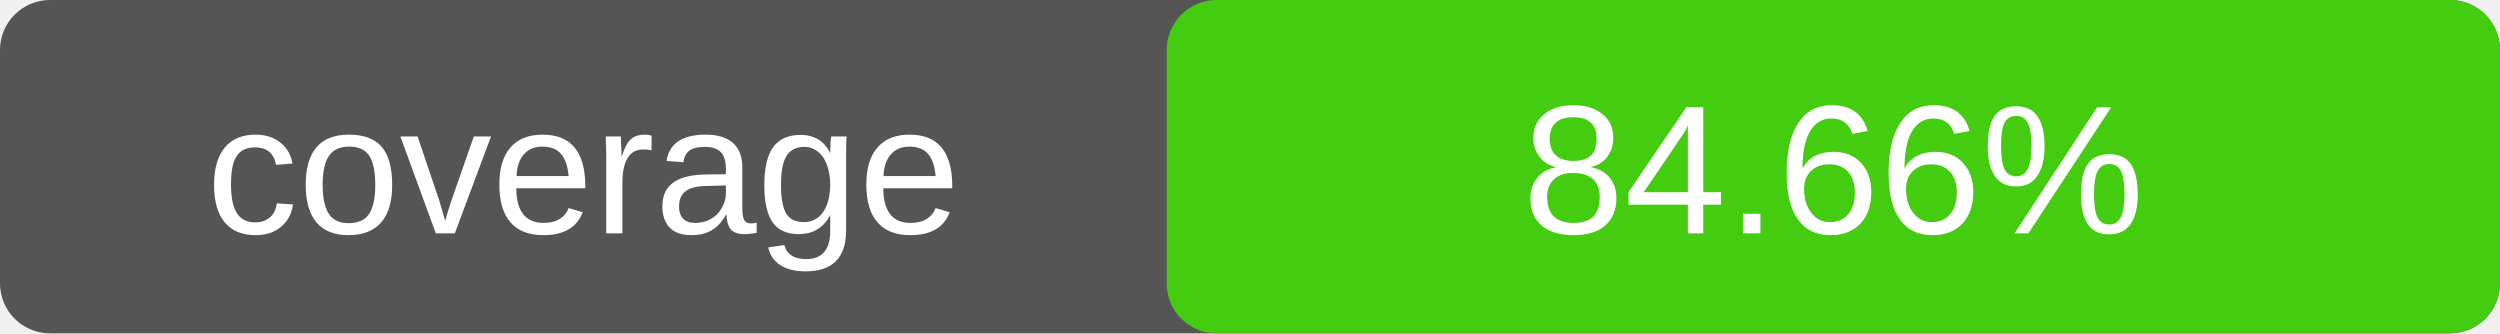
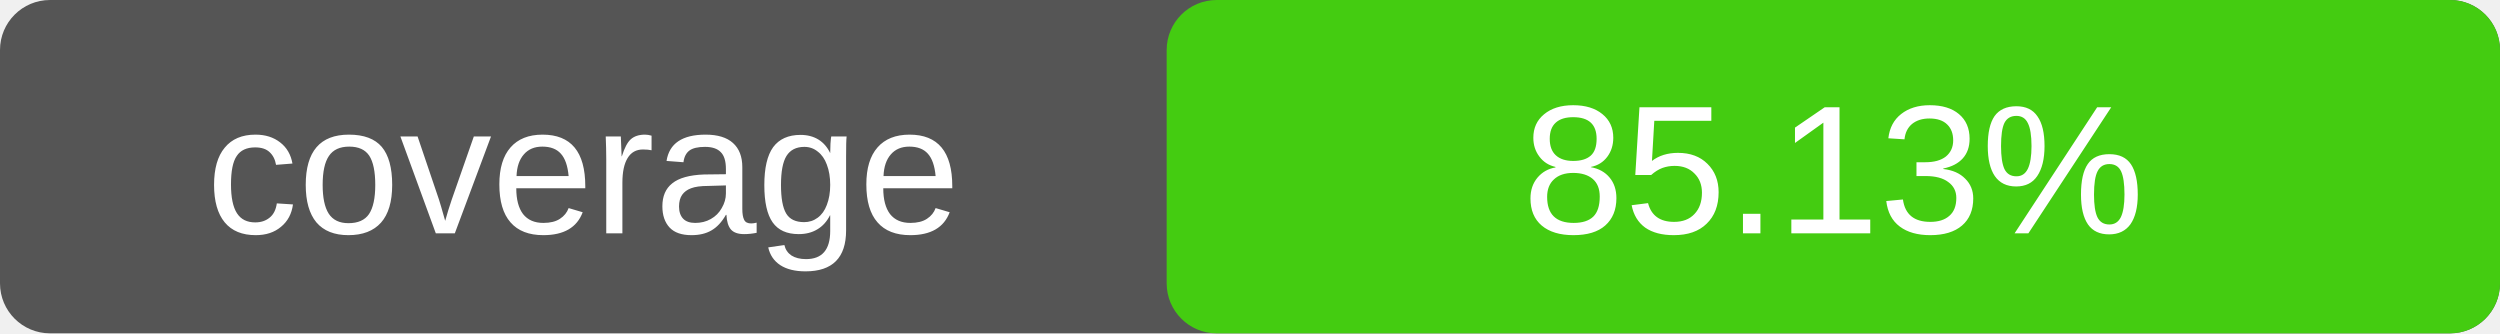
<svg xmlns="http://www.w3.org/2000/svg" width="150" height="20">
  <rect width="150" height="20" rx="3" fill="#555" />
  <rect x="70" width="80" height="20" rx="3" fill="#4c1" />
  <text x="35" y="14" fill="#fff" text-anchor="middle" font-family="Verdana,Arial,sans-serif" font-size="11">
    coverage
  </text>
  <text x="110" y="14" fill="#fff" text-anchor="middle" font-family="Verdana,Arial,sans-serif" font-size="11">
-     84.66%
+     85.13%
  </text>
</svg>
